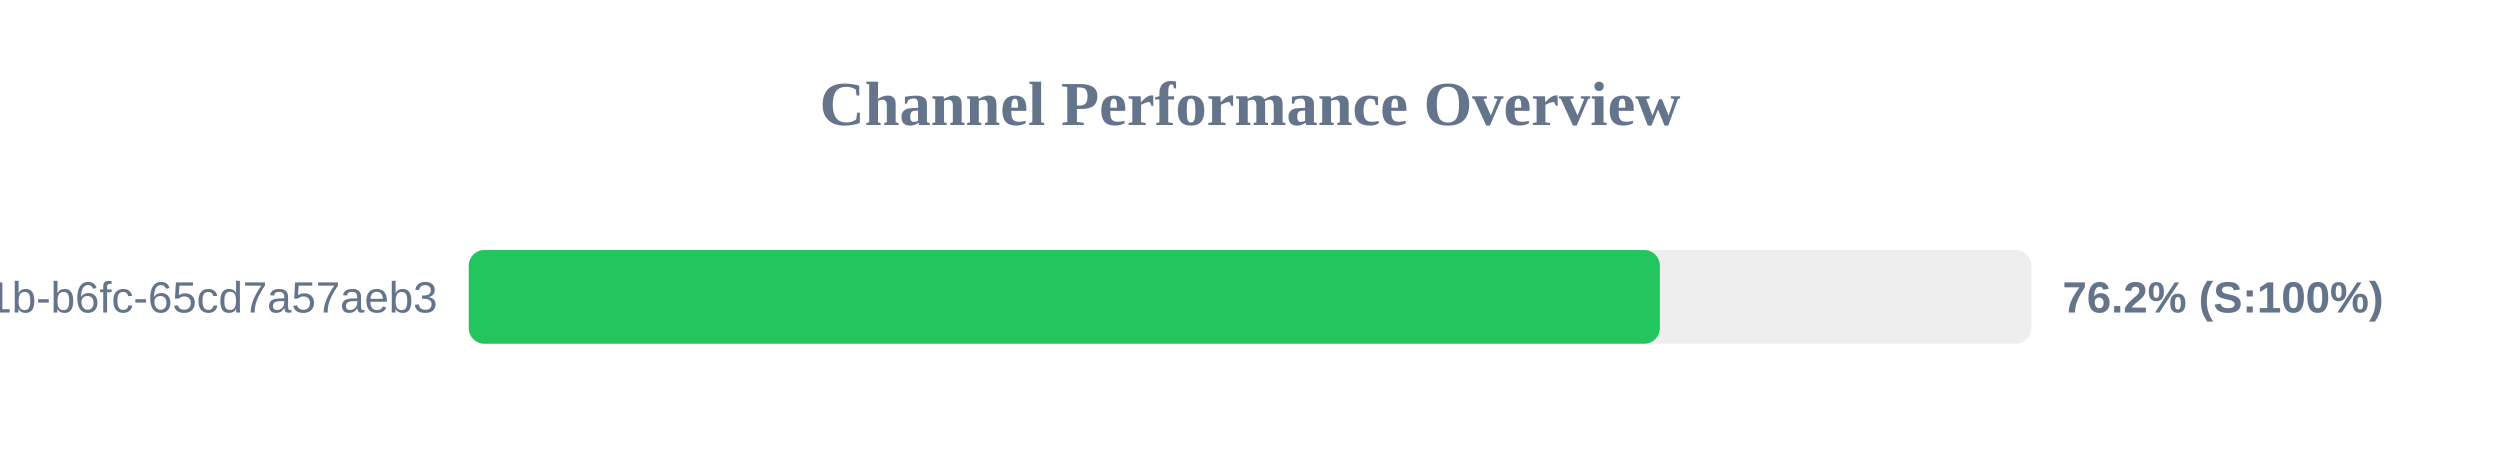
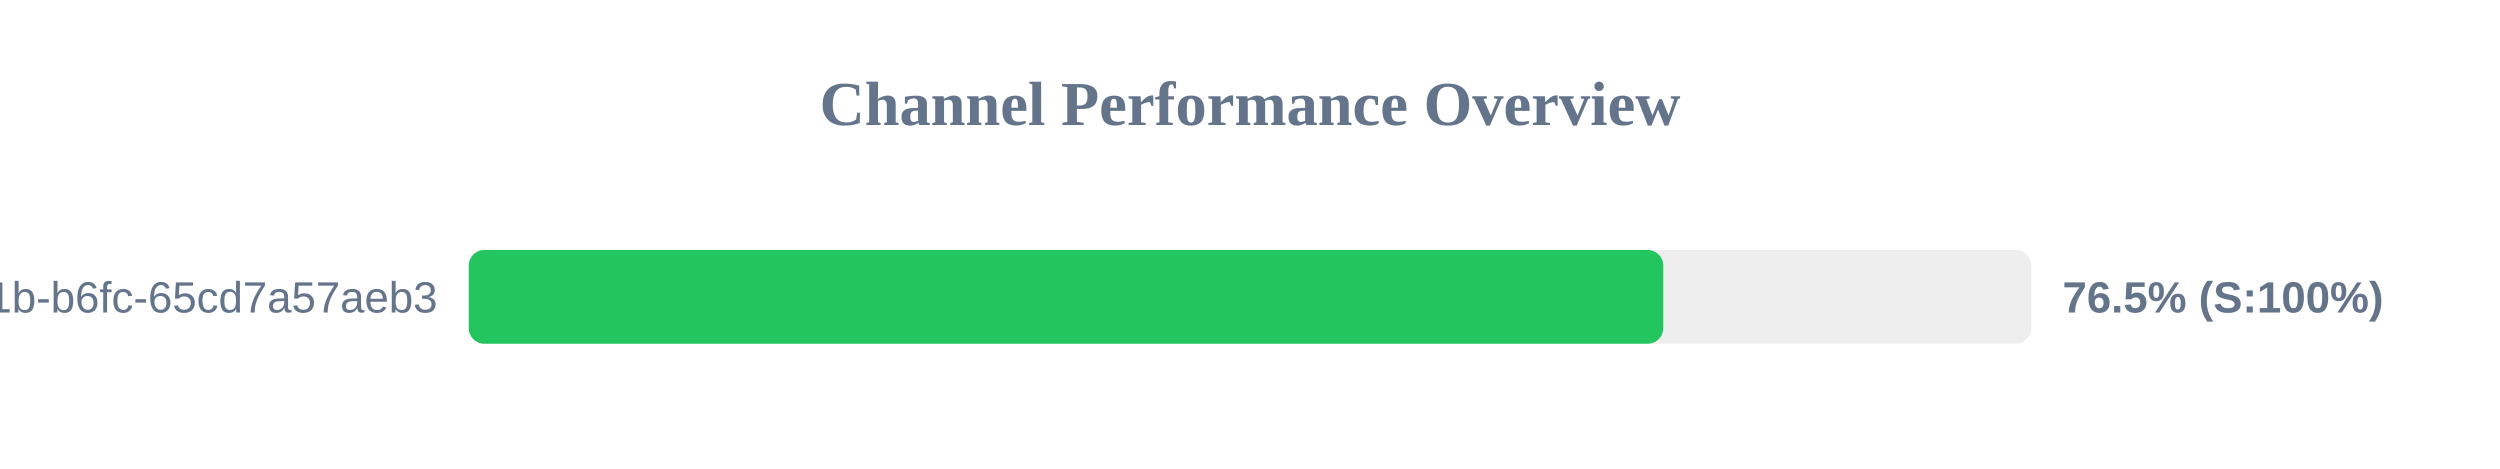
<svg xmlns="http://www.w3.org/2000/svg" width="800" height="150" version="1.1">
  <style>
        .row { font: 14px Arial; fill: #64748b; }
        .score { font: bold 14px Arial; fill: #64748b; }
    </style>
  <text x="400" y="40" text-anchor="middle" font-size="20px" font-weight="bold" fill="#64748b">Channel Performance Overview</text>
  <rect x="150" y="80" width="500" height="30" fill="#eee" rx="5" />
-   <rect x="150" y="80" width="381.15" height="30" fill="#22c55e" rx="5" />
+   <rect x="150" y="80" width="382.25" height="30" fill="#22c55e" rx="5" />
  <text x="140" y="100" text-anchor="end" class="row">?uuid=9c859345-959f-491b-b6fc-65cd7a57aeb3</text>
-   <text x="660" y="100" text-anchor="start" class="score">76.2% (S:100%)</text>
+   <text x="660" y="100" text-anchor="start" class="score">76.5% (S:100%)</text>
</svg>
